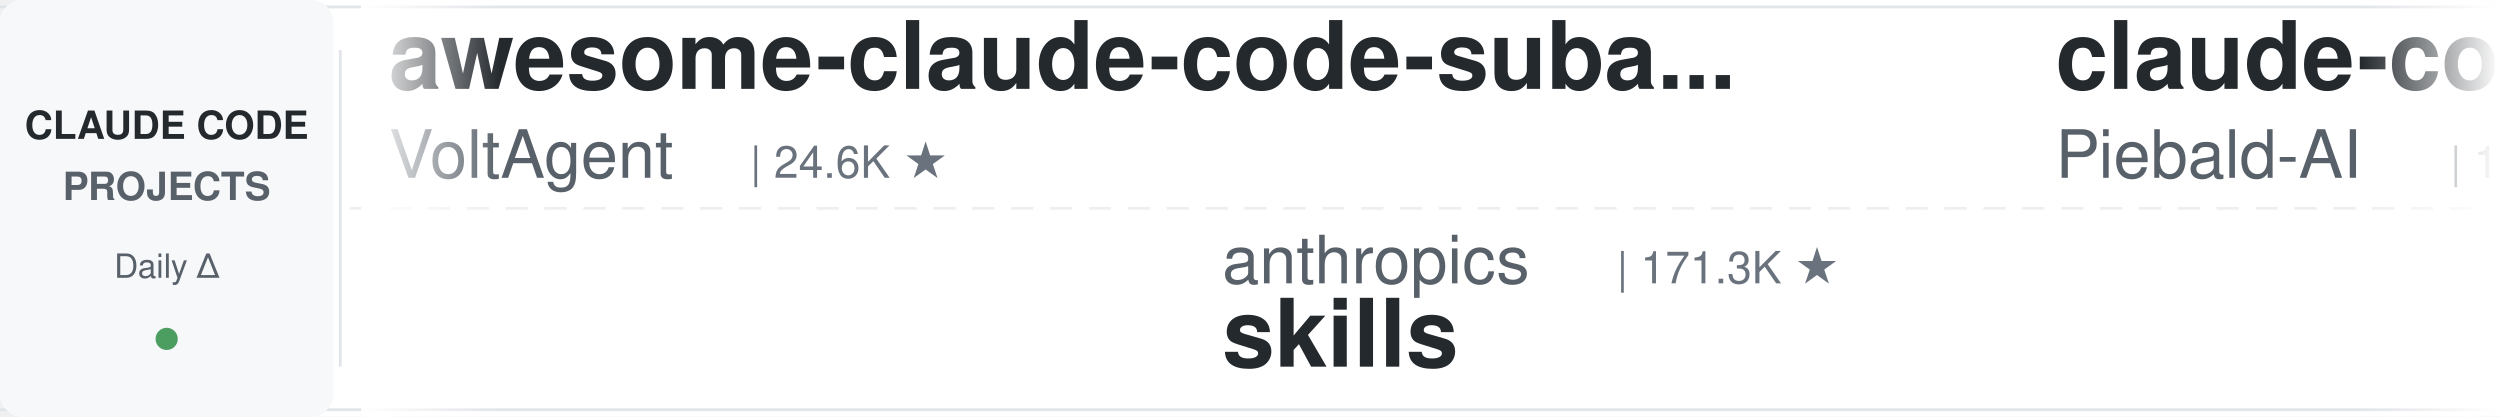
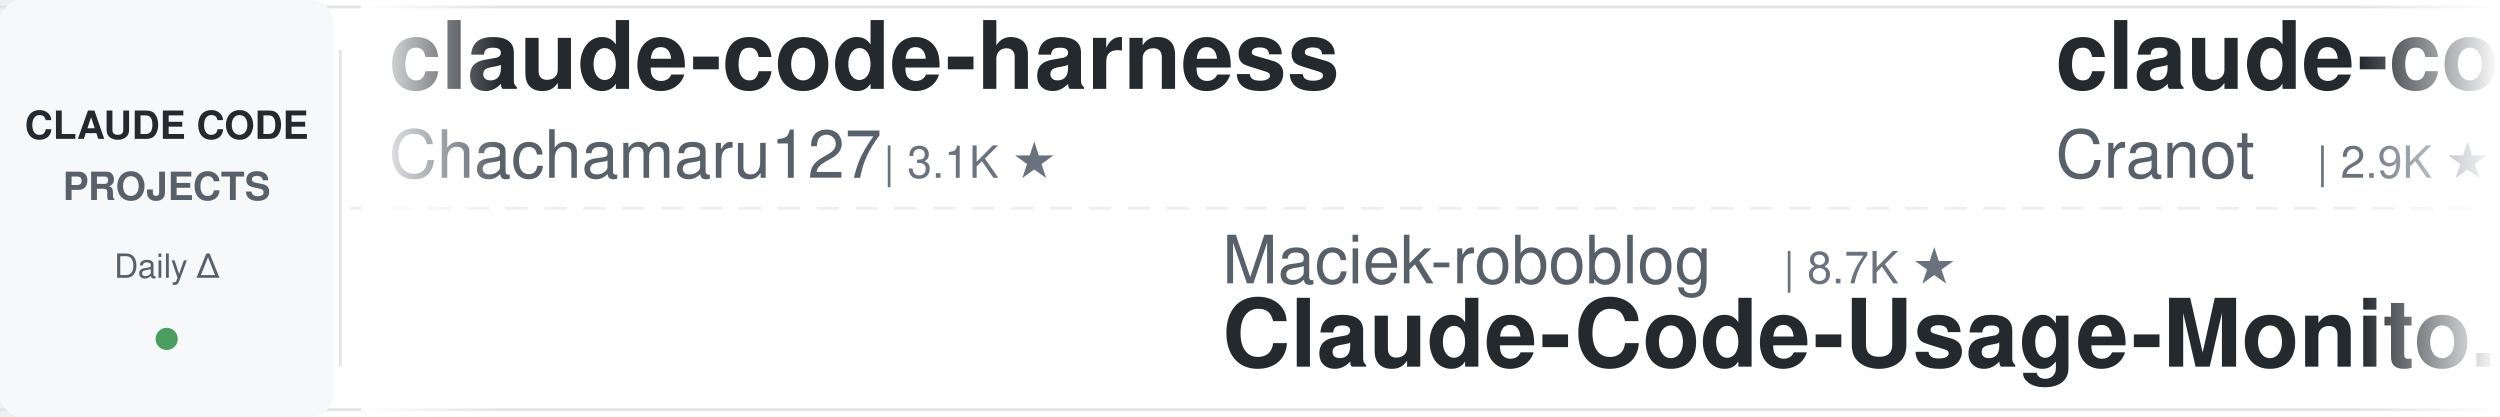
<svg xmlns="http://www.w3.org/2000/svg" width="900" height="150">
  <defs>
    <linearGradient id="leftFade" x1="0%" y1="0%" x2="100%" y2="0%">
      <stop offset="0%" style="stop-color:#ffffff;stop-opacity:1" />
      <stop offset="100%" style="stop-color:#ffffff;stop-opacity:0" />
    </linearGradient>
    <linearGradient id="rightFade" x1="0%" y1="0%" x2="100%" y2="0%">
      <stop offset="0%" style="stop-color:#ffffff;stop-opacity:0" />
      <stop offset="100%" style="stop-color:#ffffff;stop-opacity:1" />
    </linearGradient>
  </defs>
  <rect width="900" height="150" fill="#ffffff" rx="8" />
  <rect x="0" y="2" width="900" height="1" fill="#e1e4e8" />
  <rect x="0" y="147" width="900" height="1" fill="#e1e4e8" />
  <line x1="0" y1="75" x2="900" y2="75" stroke="#e1e4e8" stroke-width="1" stroke-dasharray="8 6" opacity="0.6" />
  <rect x="0" y="0" width="120" height="150" fill="#f6f8fa" rx="8" />
  <text x="60" y="50" font-family="-apple-system, BlinkMacSystemFont, 'Segoe UI', Helvetica, Arial, sans-serif" font-size="14" font-weight="600" fill="#24292e" text-anchor="middle">CLAUDE CODE</text>
  <text x="60" y="72" font-family="-apple-system, BlinkMacSystemFont, 'Segoe UI', Helvetica, Arial, sans-serif" font-size="14" font-weight="600" fill="#586069" text-anchor="middle">PROJECTS</text>
  <text x="60" y="100" font-family="-apple-system, BlinkMacSystemFont, 'Segoe UI', Helvetica, Arial, sans-serif" font-size="12" font-weight="500" fill="#586069" text-anchor="middle">Daily Δ</text>
  <circle cx="60" cy="122" r="4" fill="#22863a" opacity="0.8" />
  <rect x="122" y="18" width="1" height="114" fill="#e1e4e8" />
  <clipPath id="tickerClip">
    <rect x="130" y="0" width="770" height="150" />
  </clipPath>
  <g clip-path="url(#tickerClip)">
    <g id="tickerItems">
      <animateTransform attributeName="transform" attributeType="XML" type="translate" from="0 0" to="-3000 0" dur="54s" repeatCount="indefinite" />
      <g transform="translate(0, 0)">
-         <text x="140" y="32" font-family="-apple-system, BlinkMacSystemFont, 'Segoe UI', Helvetica, Arial, sans-serif" font-size="34" font-weight="600" fill="#24292e">awesome-claude-code-suba...</text>
-         <text x="140" y="64" font-family="-apple-system, BlinkMacSystemFont, 'Segoe UI', Helvetica, Arial, sans-serif" font-size="24" font-weight="400" fill="#586069">VoltAgent</text>
-         <text x="270" y="64" font-family="-apple-system, BlinkMacSystemFont, 'Segoe UI', Helvetica, Arial, sans-serif" font-size="16" font-weight="500" fill="#6a737d">| 24.6K ★</text>
+         <text x="140" y="32" font-family="-apple-system, BlinkMacSystemFont, 'Segoe UI', Helvetica, Arial, sans-serif" font-size="34" font-weight="600" fill="#24292e">claude-code-harness</text>
+         <text x="140" y="64" font-family="-apple-system, BlinkMacSystemFont, 'Segoe UI', Helvetica, Arial, sans-serif" font-size="24" font-weight="400" fill="#586069">Chachamaru127</text>
+         <text x="318" y="64" font-family="-apple-system, BlinkMacSystemFont, 'Segoe UI', Helvetica, Arial, sans-serif" font-size="16" font-weight="500" fill="#6a737d">| 3.1K ★</text>
      </g>
      <g transform="translate(300, 0)">
-         <text x="140" y="102" font-family="-apple-system, BlinkMacSystemFont, 'Segoe UI', Helvetica, Arial, sans-serif" font-size="24" font-weight="400" fill="#586069">anthropics</text>
-         <text x="282" y="102" font-family="-apple-system, BlinkMacSystemFont, 'Segoe UI', Helvetica, Arial, sans-serif" font-size="16" font-weight="500" fill="#6a737d">| 171.3K ★</text>
-         <text x="140" y="132" font-family="-apple-system, BlinkMacSystemFont, 'Segoe UI', Helvetica, Arial, sans-serif" font-size="34" font-weight="600" fill="#24292e">skills</text>
+         <text x="140" y="102" font-family="-apple-system, BlinkMacSystemFont, 'Segoe UI', Helvetica, Arial, sans-serif" font-size="24" font-weight="400" fill="#586069">Maciek-roboblog</text>
+         <text x="342" y="102" font-family="-apple-system, BlinkMacSystemFont, 'Segoe UI', Helvetica, Arial, sans-serif" font-size="16" font-weight="500" fill="#6a737d">| 8.7K ★</text>
+         <text x="140" y="132" font-family="-apple-system, BlinkMacSystemFont, 'Segoe UI', Helvetica, Arial, sans-serif" font-size="34" font-weight="600" fill="#24292e">Claude-Code-Usage-Monito...</text>
      </g>
      <g transform="translate(600, 0)">
-         <text x="140" y="32" font-family="-apple-system, BlinkMacSystemFont, 'Segoe UI', Helvetica, Arial, sans-serif" font-size="34" font-weight="600" fill="#24292e">claude-code-system-promp...</text>
-         <text x="140" y="64" font-family="-apple-system, BlinkMacSystemFont, 'Segoe UI', Helvetica, Arial, sans-serif" font-size="24" font-weight="400" fill="#586069">Piebald-AI</text>
-         <text x="282" y="64" font-family="-apple-system, BlinkMacSystemFont, 'Segoe UI', Helvetica, Arial, sans-serif" font-size="16" font-weight="500" fill="#6a737d">| 12.4K ★</text>
+         <text x="140" y="32" font-family="-apple-system, BlinkMacSystemFont, 'Segoe UI', Helvetica, Arial, sans-serif" font-size="34" font-weight="600" fill="#24292e">claude-code-guide</text>
+         <text x="140" y="64" font-family="-apple-system, BlinkMacSystemFont, 'Segoe UI', Helvetica, Arial, sans-serif" font-size="24" font-weight="400" fill="#586069">Cranot</text>
+         <text x="234" y="64" font-family="-apple-system, BlinkMacSystemFont, 'Segoe UI', Helvetica, Arial, sans-serif" font-size="16" font-weight="500" fill="#6a737d">| 2.9K ★</text>
      </g>
      <g transform="translate(900, 0)">
-         <text x="140" y="102" font-family="-apple-system, BlinkMacSystemFont, 'Segoe UI', Helvetica, Arial, sans-serif" font-size="24" font-weight="400" fill="#586069">Pimzino</text>
-         <text x="246" y="102" font-family="-apple-system, BlinkMacSystemFont, 'Segoe UI', Helvetica, Arial, sans-serif" font-size="16" font-weight="500" fill="#6a737d">| 3.9K ★</text>
-         <text x="140" y="132" font-family="-apple-system, BlinkMacSystemFont, 'Segoe UI', Helvetica, Arial, sans-serif" font-size="34" font-weight="600" fill="#24292e">claude-code-spec-workflo...</text>
+         <text x="140" y="102" font-family="-apple-system, BlinkMacSystemFont, 'Segoe UI', Helvetica, Arial, sans-serif" font-size="24" font-weight="400" fill="#586069">rohitg00</text>
+         <text x="258" y="102" font-family="-apple-system, BlinkMacSystemFont, 'Segoe UI', Helvetica, Arial, sans-serif" font-size="16" font-weight="500" fill="#6a737d">| 2.5K ★</text>
+         <text x="140" y="132" font-family="-apple-system, BlinkMacSystemFont, 'Segoe UI', Helvetica, Arial, sans-serif" font-size="34" font-weight="600" fill="#24292e">awesome-claude-code-tool...</text>
      </g>
      <g transform="translate(1200, 0)">
-         <text x="140" y="32" font-family="-apple-system, BlinkMacSystemFont, 'Segoe UI', Helvetica, Arial, sans-serif" font-size="34" font-weight="600" fill="#24292e">ClaudeCodeAgents</text>
-         <text x="140" y="64" font-family="-apple-system, BlinkMacSystemFont, 'Segoe UI', Helvetica, Arial, sans-serif" font-size="24" font-weight="400" fill="#586069">darcyegb</text>
-         <text x="258" y="64" font-family="-apple-system, BlinkMacSystemFont, 'Segoe UI', Helvetica, Arial, sans-serif" font-size="16" font-weight="500" fill="#6a737d">| 760 ★</text>
+         <text x="140" y="32" font-family="-apple-system, BlinkMacSystemFont, 'Segoe UI', Helvetica, Arial, sans-serif" font-size="34" font-weight="600" fill="#24292e">pi-vs-claude-code</text>
+         <text x="140" y="64" font-family="-apple-system, BlinkMacSystemFont, 'Segoe UI', Helvetica, Arial, sans-serif" font-size="24" font-weight="400" fill="#586069">disler</text>
+         <text x="234" y="64" font-family="-apple-system, BlinkMacSystemFont, 'Segoe UI', Helvetica, Arial, sans-serif" font-size="16" font-weight="500" fill="#6a737d">| 1.6K ★</text>
      </g>
      <g transform="translate(1500, 0)">
-         <text x="140" y="102" font-family="-apple-system, BlinkMacSystemFont, 'Segoe UI', Helvetica, Arial, sans-serif" font-size="24" font-weight="400" fill="#586069">shanraisshan</text>
-         <text x="306" y="102" font-family="-apple-system, BlinkMacSystemFont, 'Segoe UI', Helvetica, Arial, sans-serif" font-size="16" font-weight="500" fill="#6a737d">| 64.9K ★</text>
-         <text x="140" y="132" font-family="-apple-system, BlinkMacSystemFont, 'Segoe UI', Helvetica, Arial, sans-serif" font-size="34" font-weight="600" fill="#24292e">claude-code-best-practic...</text>
+         <text x="140" y="102" font-family="-apple-system, BlinkMacSystemFont, 'Segoe UI', Helvetica, Arial, sans-serif" font-size="24" font-weight="400" fill="#586069">hangsman</text>
+         <text x="258" y="102" font-family="-apple-system, BlinkMacSystemFont, 'Segoe UI', Helvetica, Arial, sans-serif" font-size="16" font-weight="500" fill="#6a737d">| 790 ★</text>
+         <text x="140" y="132" font-family="-apple-system, BlinkMacSystemFont, 'Segoe UI', Helvetica, Arial, sans-serif" font-size="34" font-weight="600" fill="#24292e">claude-code-source</text>
      </g>
      <g transform="translate(1800, 0)">
-         <text x="140" y="32" font-family="-apple-system, BlinkMacSystemFont, 'Segoe UI', Helvetica, Arial, sans-serif" font-size="34" font-weight="600" fill="#24292e">ECC</text>
-         <text x="140" y="64" font-family="-apple-system, BlinkMacSystemFont, 'Segoe UI', Helvetica, Arial, sans-serif" font-size="24" font-weight="400" fill="#586069">affaan-m</text>
-         <text x="258" y="64" font-family="-apple-system, BlinkMacSystemFont, 'Segoe UI', Helvetica, Arial, sans-serif" font-size="16" font-weight="500" fill="#6a737d">| 242.8K ★</text>
+         <text x="140" y="32" font-family="-apple-system, BlinkMacSystemFont, 'Segoe UI', Helvetica, Arial, sans-serif" font-size="34" font-weight="600" fill="#24292e">claude-code-tudou</text>
+         <text x="140" y="64" font-family="-apple-system, BlinkMacSystemFont, 'Segoe UI', Helvetica, Arial, sans-serif" font-size="24" font-weight="400" fill="#586069">AICoderTudou</text>
+         <text x="306" y="64" font-family="-apple-system, BlinkMacSystemFont, 'Segoe UI', Helvetica, Arial, sans-serif" font-size="16" font-weight="500" fill="#6a737d">| 496 ★</text>
      </g>
      <g transform="translate(2100, 0)">
-         <text x="140" y="102" font-family="-apple-system, BlinkMacSystemFont, 'Segoe UI', Helvetica, Arial, sans-serif" font-size="24" font-weight="400" fill="#586069">AprilNEA</text>
-         <text x="258" y="102" font-family="-apple-system, BlinkMacSystemFont, 'Segoe UI', Helvetica, Arial, sans-serif" font-size="16" font-weight="500" fill="#6a737d">| 391 ★</text>
-         <text x="140" y="132" font-family="-apple-system, BlinkMacSystemFont, 'Segoe UI', Helvetica, Arial, sans-serif" font-size="34" font-weight="600" fill="#24292e">claude-code-source</text>
+         <text x="140" y="102" font-family="-apple-system, BlinkMacSystemFont, 'Segoe UI', Helvetica, Arial, sans-serif" font-size="24" font-weight="400" fill="#586069">krusemediallc</text>
+         <text x="318" y="102" font-family="-apple-system, BlinkMacSystemFont, 'Segoe UI', Helvetica, Arial, sans-serif" font-size="16" font-weight="500" fill="#6a737d">| 1.4K ★</text>
+         <text x="140" y="132" font-family="-apple-system, BlinkMacSystemFont, 'Segoe UI', Helvetica, Arial, sans-serif" font-size="34" font-weight="600" fill="#24292e">arcads-claude-code</text>
      </g>
      <g transform="translate(2400, 0)">
-         <text x="140" y="32" font-family="-apple-system, BlinkMacSystemFont, 'Segoe UI', Helvetica, Arial, sans-serif" font-size="34" font-weight="600" fill="#24292e">Claude-Code-Source-Study</text>
-         <text x="140" y="64" font-family="-apple-system, BlinkMacSystemFont, 'Segoe UI', Helvetica, Arial, sans-serif" font-size="24" font-weight="400" fill="#586069">luyao618</text>
-         <text x="258" y="64" font-family="-apple-system, BlinkMacSystemFont, 'Segoe UI', Helvetica, Arial, sans-serif" font-size="16" font-weight="500" fill="#6a737d">| 1.7K ★</text>
+         <text x="140" y="32" font-family="-apple-system, BlinkMacSystemFont, 'Segoe UI', Helvetica, Arial, sans-serif" font-size="34" font-weight="600" fill="#24292e">claude-code-rev</text>
+         <text x="140" y="64" font-family="-apple-system, BlinkMacSystemFont, 'Segoe UI', Helvetica, Arial, sans-serif" font-size="24" font-weight="400" fill="#586069">oboard</text>
+         <text x="234" y="64" font-family="-apple-system, BlinkMacSystemFont, 'Segoe UI', Helvetica, Arial, sans-serif" font-size="16" font-weight="500" fill="#6a737d">| 3.3K ★</text>
      </g>
      <g transform="translate(2700, 0)">
-         <text x="140" y="102" font-family="-apple-system, BlinkMacSystemFont, 'Segoe UI', Helvetica, Arial, sans-serif" font-size="24" font-weight="400" fill="#586069">jqueryscript</text>
-         <text x="306" y="102" font-family="-apple-system, BlinkMacSystemFont, 'Segoe UI', Helvetica, Arial, sans-serif" font-size="16" font-weight="500" fill="#6a737d">| 504 ★</text>
-         <text x="140" y="132" font-family="-apple-system, BlinkMacSystemFont, 'Segoe UI', Helvetica, Arial, sans-serif" font-size="34" font-weight="600" fill="#24292e">awesome-claude-code</text>
+         <text x="140" y="102" font-family="-apple-system, BlinkMacSystemFont, 'Segoe UI', Helvetica, Arial, sans-serif" font-size="24" font-weight="400" fill="#586069">kodu-ai</text>
+         <text x="246" y="102" font-family="-apple-system, BlinkMacSystemFont, 'Segoe UI', Helvetica, Arial, sans-serif" font-size="16" font-weight="500" fill="#6a737d">| 5.2K ★</text>
+         <text x="140" y="132" font-family="-apple-system, BlinkMacSystemFont, 'Segoe UI', Helvetica, Arial, sans-serif" font-size="34" font-weight="600" fill="#24292e">claude-coder</text>
      </g>
      <g transform="translate(3000, 0)">
-         <text x="140" y="32" font-family="-apple-system, BlinkMacSystemFont, 'Segoe UI', Helvetica, Arial, sans-serif" font-size="34" font-weight="600" fill="#24292e">awesome-claude-code-suba...</text>
-         <text x="140" y="64" font-family="-apple-system, BlinkMacSystemFont, 'Segoe UI', Helvetica, Arial, sans-serif" font-size="24" font-weight="400" fill="#586069">VoltAgent</text>
-         <text x="270" y="64" font-family="-apple-system, BlinkMacSystemFont, 'Segoe UI', Helvetica, Arial, sans-serif" font-size="16" font-weight="500" fill="#6a737d">| 24.6K ★</text>
+         <text x="140" y="32" font-family="-apple-system, BlinkMacSystemFont, 'Segoe UI', Helvetica, Arial, sans-serif" font-size="34" font-weight="600" fill="#24292e">claude-code-harness</text>
+         <text x="140" y="64" font-family="-apple-system, BlinkMacSystemFont, 'Segoe UI', Helvetica, Arial, sans-serif" font-size="24" font-weight="400" fill="#586069">Chachamaru127</text>
+         <text x="318" y="64" font-family="-apple-system, BlinkMacSystemFont, 'Segoe UI', Helvetica, Arial, sans-serif" font-size="16" font-weight="500" fill="#6a737d">| 3.1K ★</text>
      </g>
      <g transform="translate(3300, 0)">
-         <text x="140" y="102" font-family="-apple-system, BlinkMacSystemFont, 'Segoe UI', Helvetica, Arial, sans-serif" font-size="24" font-weight="400" fill="#586069">anthropics</text>
-         <text x="282" y="102" font-family="-apple-system, BlinkMacSystemFont, 'Segoe UI', Helvetica, Arial, sans-serif" font-size="16" font-weight="500" fill="#6a737d">| 171.3K ★</text>
-         <text x="140" y="132" font-family="-apple-system, BlinkMacSystemFont, 'Segoe UI', Helvetica, Arial, sans-serif" font-size="34" font-weight="600" fill="#24292e">skills</text>
+         <text x="140" y="102" font-family="-apple-system, BlinkMacSystemFont, 'Segoe UI', Helvetica, Arial, sans-serif" font-size="24" font-weight="400" fill="#586069">Maciek-roboblog</text>
+         <text x="342" y="102" font-family="-apple-system, BlinkMacSystemFont, 'Segoe UI', Helvetica, Arial, sans-serif" font-size="16" font-weight="500" fill="#6a737d">| 8.7K ★</text>
+         <text x="140" y="132" font-family="-apple-system, BlinkMacSystemFont, 'Segoe UI', Helvetica, Arial, sans-serif" font-size="34" font-weight="600" fill="#24292e">Claude-Code-Usage-Monito...</text>
      </g>
      <g transform="translate(3600, 0)">
-         <text x="140" y="32" font-family="-apple-system, BlinkMacSystemFont, 'Segoe UI', Helvetica, Arial, sans-serif" font-size="34" font-weight="600" fill="#24292e">claude-code-system-promp...</text>
-         <text x="140" y="64" font-family="-apple-system, BlinkMacSystemFont, 'Segoe UI', Helvetica, Arial, sans-serif" font-size="24" font-weight="400" fill="#586069">Piebald-AI</text>
-         <text x="282" y="64" font-family="-apple-system, BlinkMacSystemFont, 'Segoe UI', Helvetica, Arial, sans-serif" font-size="16" font-weight="500" fill="#6a737d">| 12.4K ★</text>
+         <text x="140" y="32" font-family="-apple-system, BlinkMacSystemFont, 'Segoe UI', Helvetica, Arial, sans-serif" font-size="34" font-weight="600" fill="#24292e">claude-code-guide</text>
+         <text x="140" y="64" font-family="-apple-system, BlinkMacSystemFont, 'Segoe UI', Helvetica, Arial, sans-serif" font-size="24" font-weight="400" fill="#586069">Cranot</text>
+         <text x="234" y="64" font-family="-apple-system, BlinkMacSystemFont, 'Segoe UI', Helvetica, Arial, sans-serif" font-size="16" font-weight="500" fill="#6a737d">| 2.9K ★</text>
      </g>
      <g transform="translate(3900, 0)">
-         <text x="140" y="102" font-family="-apple-system, BlinkMacSystemFont, 'Segoe UI', Helvetica, Arial, sans-serif" font-size="24" font-weight="400" fill="#586069">Pimzino</text>
-         <text x="246" y="102" font-family="-apple-system, BlinkMacSystemFont, 'Segoe UI', Helvetica, Arial, sans-serif" font-size="16" font-weight="500" fill="#6a737d">| 3.9K ★</text>
-         <text x="140" y="132" font-family="-apple-system, BlinkMacSystemFont, 'Segoe UI', Helvetica, Arial, sans-serif" font-size="34" font-weight="600" fill="#24292e">claude-code-spec-workflo...</text>
+         <text x="140" y="102" font-family="-apple-system, BlinkMacSystemFont, 'Segoe UI', Helvetica, Arial, sans-serif" font-size="24" font-weight="400" fill="#586069">rohitg00</text>
+         <text x="258" y="102" font-family="-apple-system, BlinkMacSystemFont, 'Segoe UI', Helvetica, Arial, sans-serif" font-size="16" font-weight="500" fill="#6a737d">| 2.5K ★</text>
+         <text x="140" y="132" font-family="-apple-system, BlinkMacSystemFont, 'Segoe UI', Helvetica, Arial, sans-serif" font-size="34" font-weight="600" fill="#24292e">awesome-claude-code-tool...</text>
      </g>
    </g>
  </g>
  <rect x="130" y="0" width="50" height="150" fill="url(#leftFade)" />
  <rect x="850" y="0" width="50" height="150" fill="url(#rightFade)" />
</svg>
